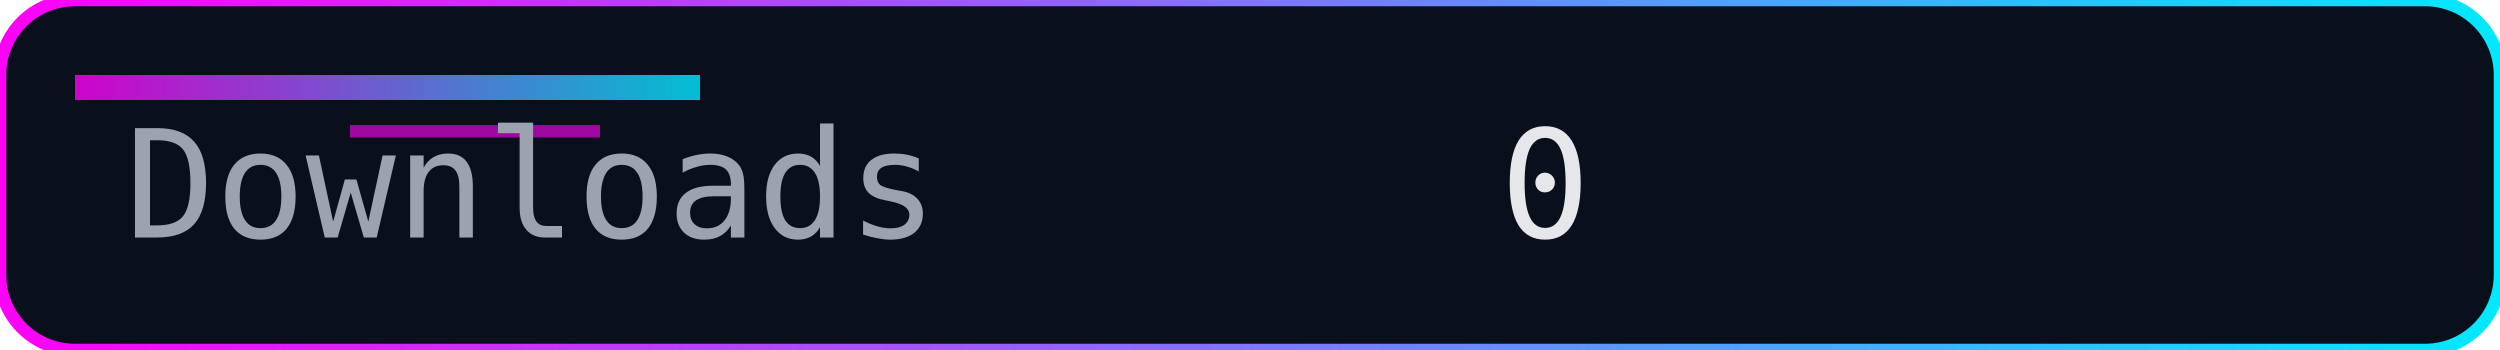
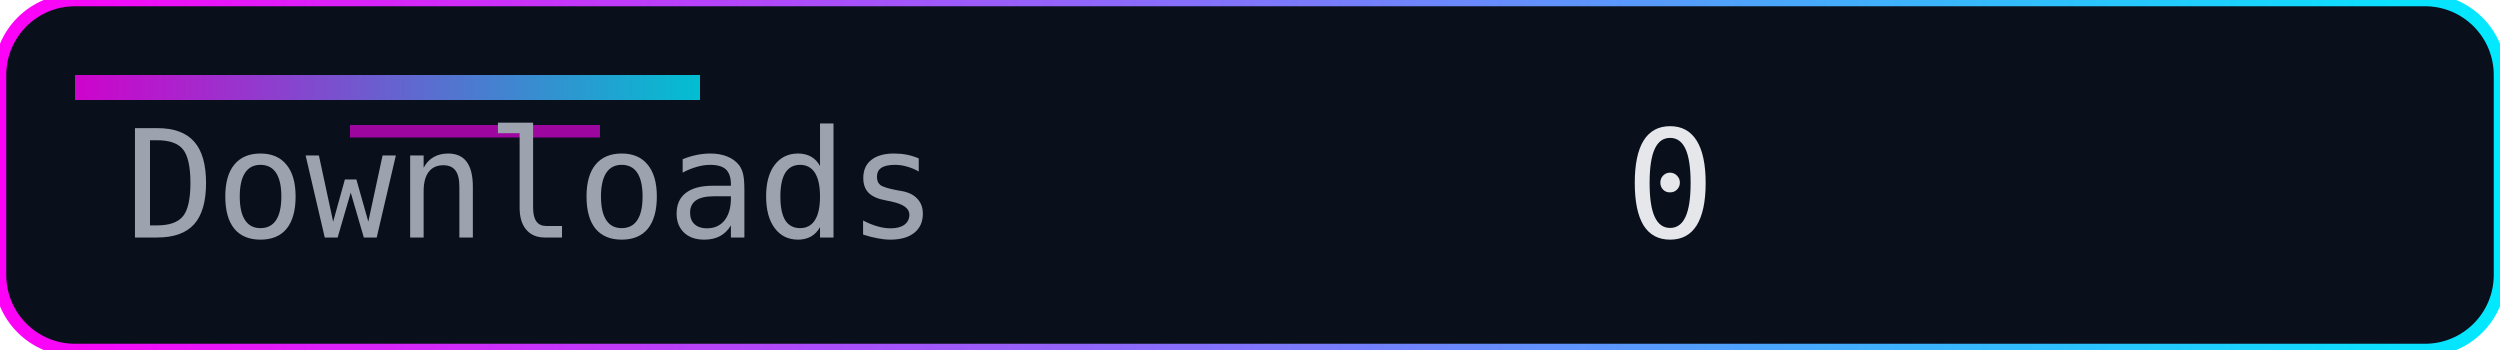
<svg xmlns="http://www.w3.org/2000/svg" width="200" height="28" role="img" aria-label="Downloads">
  <defs>
    <linearGradient id="accent" x1="0" y1="0" x2="1" y2="0">
      <stop offset="0%" stop-color="#ff00f7" />
      <stop offset="100%" stop-color="#00eaff" />
    </linearGradient>
  </defs>
  <rect width="200" height="28" rx="6" fill="#0a0f1c" />
  <rect width="200" height="28" rx="6" fill="none" stroke="url(#accent)" stroke-width="1" />
  <rect x="6" y="6" width="50" height="2" fill="url(#accent)" opacity="0.8" />
  <rect x="28" y="10" width="20" height="1" fill="#ff00f7" opacity="0.6" />
  <g font-family="Consolas, Menlo, monospace" font-size="12">
    <text x="10" y="19" fill="#9ca3af">Downloads</text>
-     <text x="120" y="19" fill="#e5e7eb">0</text>
+     <text x="130" y="19" fill="#e5e7eb">0</text>
  </g>
</svg>
